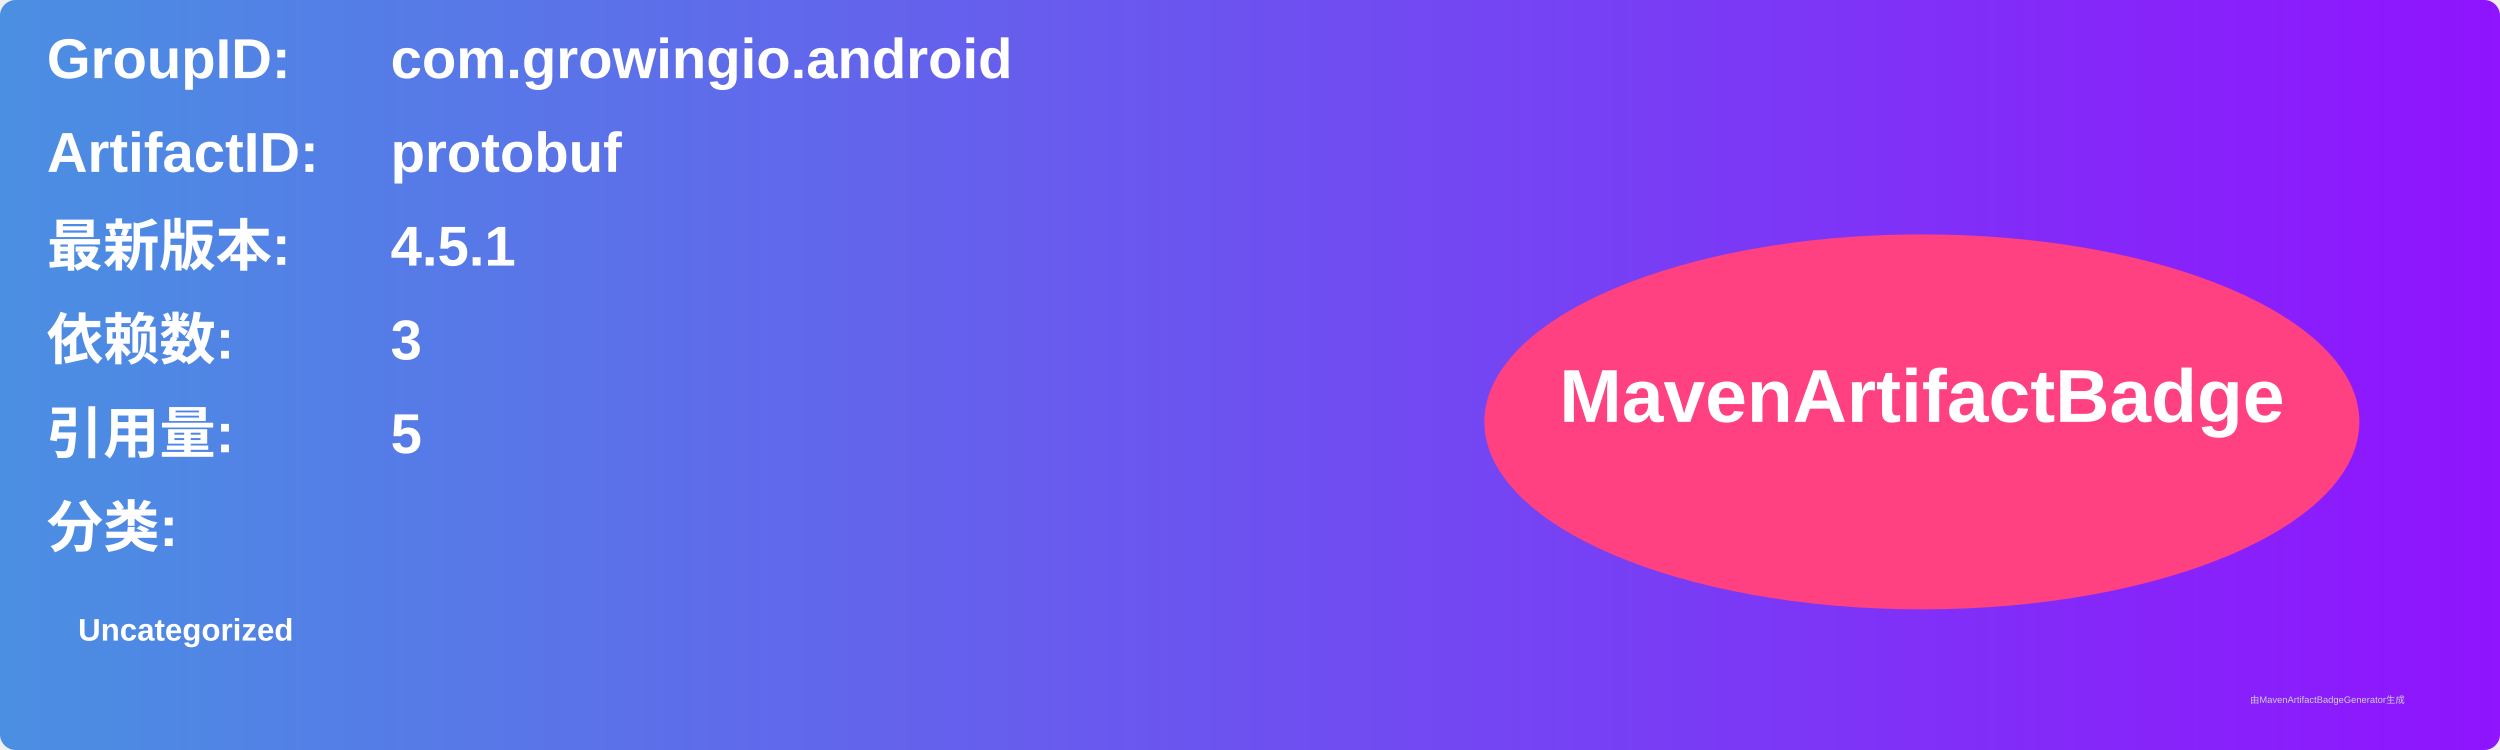
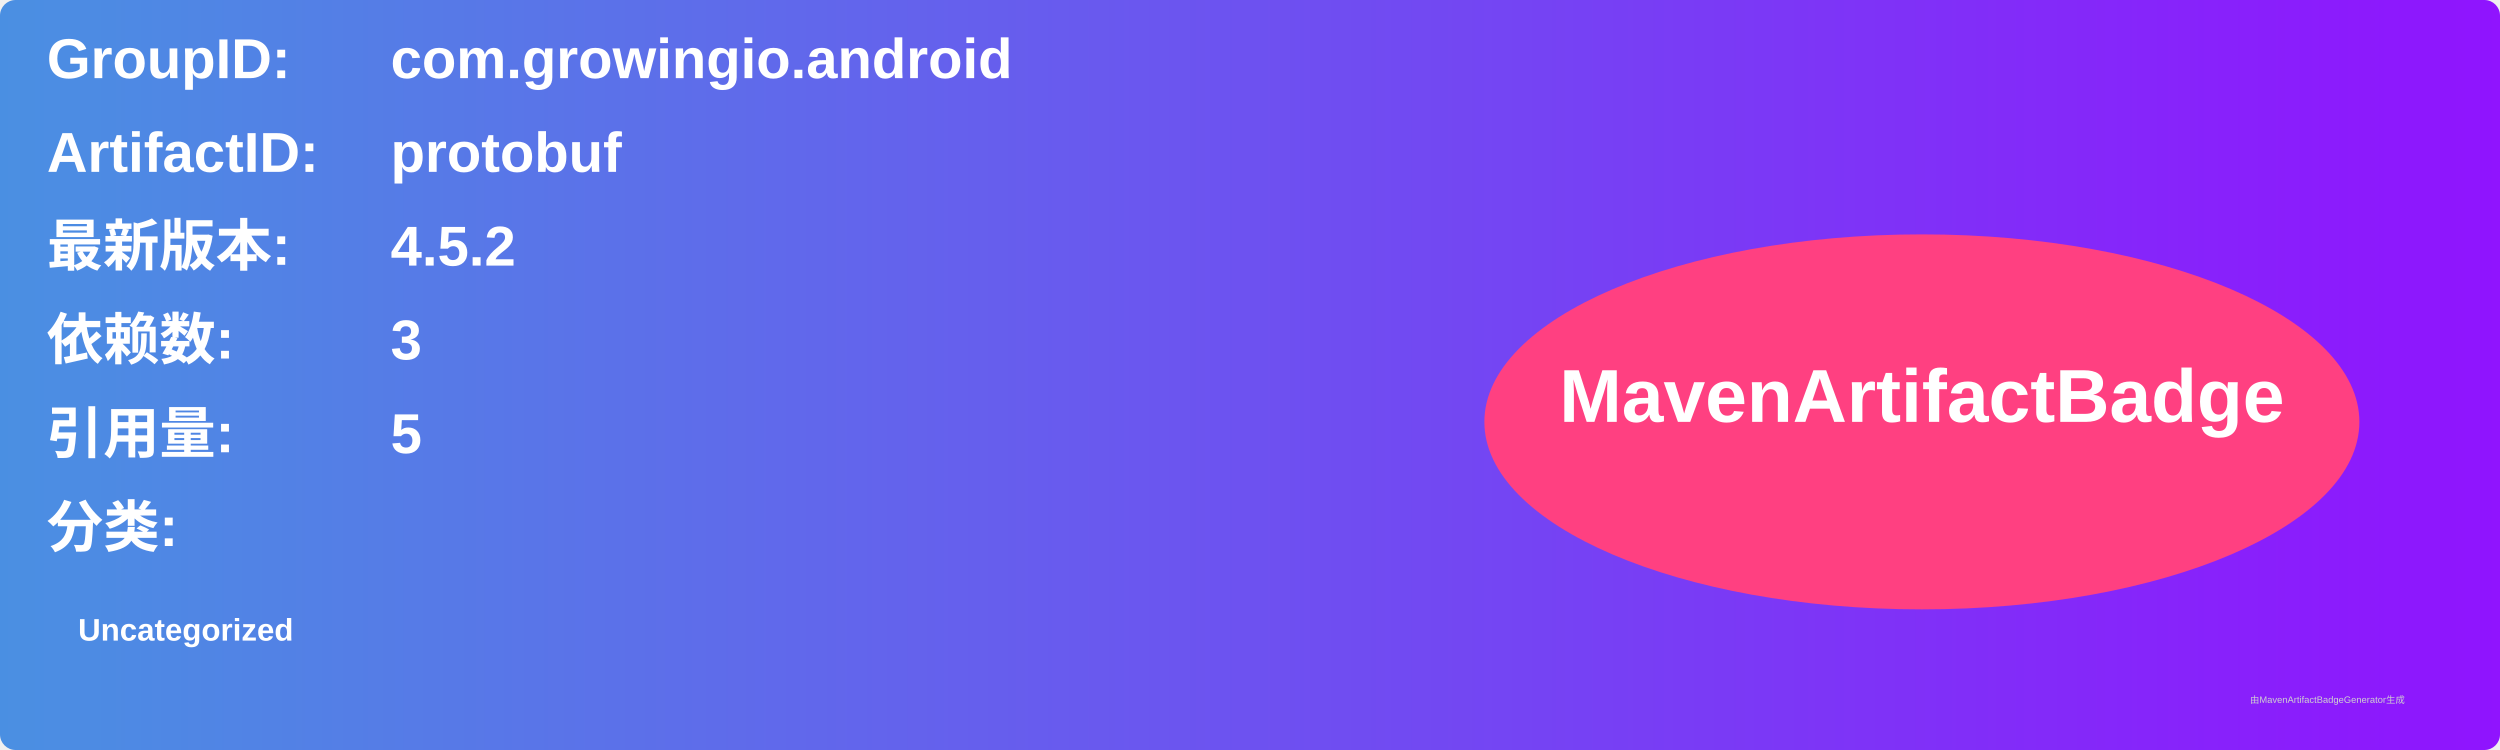
<svg xmlns="http://www.w3.org/2000/svg" width="800" height="240" viewBox="0 0 800 240">
  <linearGradient id="grad" x1="0%" y1="0%" x2="100%" y2="0%">
    <stop offset="0%" stop-color="#4a90e2" />
    <stop offset="100%" stop-color="#9013fe" />
  </linearGradient>
  <rect width="100%" height="100%" rx="5" ry="5" fill="url(#grad)" />
  <g transform="translate(15, 15)">
    <text x="0" y="10" font-family="Arial" font-size="18" fill="white" font-weight="bold" width="260">GroupID:</text>
    <text x="110" y="10" font-family="Arial" font-size="18" fill="white" font-weight="bold" width="460">com.growingio.android</text>
    <text x="0" y="40" font-family="Arial" font-size="18" fill="white" font-weight="bold" width="260">ArtifactID:</text>
    <text x="110" y="40" font-family="Arial" font-size="18" fill="white" font-weight="bold" width="460">protobuf</text>
    <text x="0" y="70" font-family="Arial" font-size="18" fill="white" font-weight="bold">最新版本:</text>
    <text x="110" y="70" font-family="Arial" font-size="18" fill="white" font-weight="bold">
-       <tspan font-weight="bold">4.5.1</tspan>
+       <tspan font-weight="bold">4.5.2</tspan>
    </text>
    <text x="0" y="100" font-family="Arial" font-size="18" fill="white" font-weight="bold">依赖数: </text>
    <text x="110" y="100" font-family="Arial" font-size="18" fill="white">
      <tspan font-weight="bold">3</tspan>
    </text>
    <text x="0" y="130" font-family="Arial" font-size="18" fill="white" font-weight="bold">引用量: </text>
    <text x="110" y="130" font-family="Arial" font-size="18" fill="white">
      <tspan font-weight="bold">5</tspan>
    </text>
    <text x="0" y="160" font-family="Arial" font-size="18" fill="white" font-weight="bold">分类:</text>
    <text x="10" y="190" font-family="Arial" font-size="10" fill="white">
      <tspan font-weight="bold">Uncategorized</tspan>
    </text>
    <ellipse cx="600" cy="120" rx="140" ry="60" fill="#ff4081" />
    <text x="600" y="120" text-anchor="middle" font-family="Arial" font-size="24" fill="white" font-weight="bold">MavenArtifactBadge</text>
  </g>
  <text x="720" y="225" font-family="Arial" font-size="3" fill="#d0d0d0">由MavenArtifactBadgeGenerator生成</text>
</svg>
